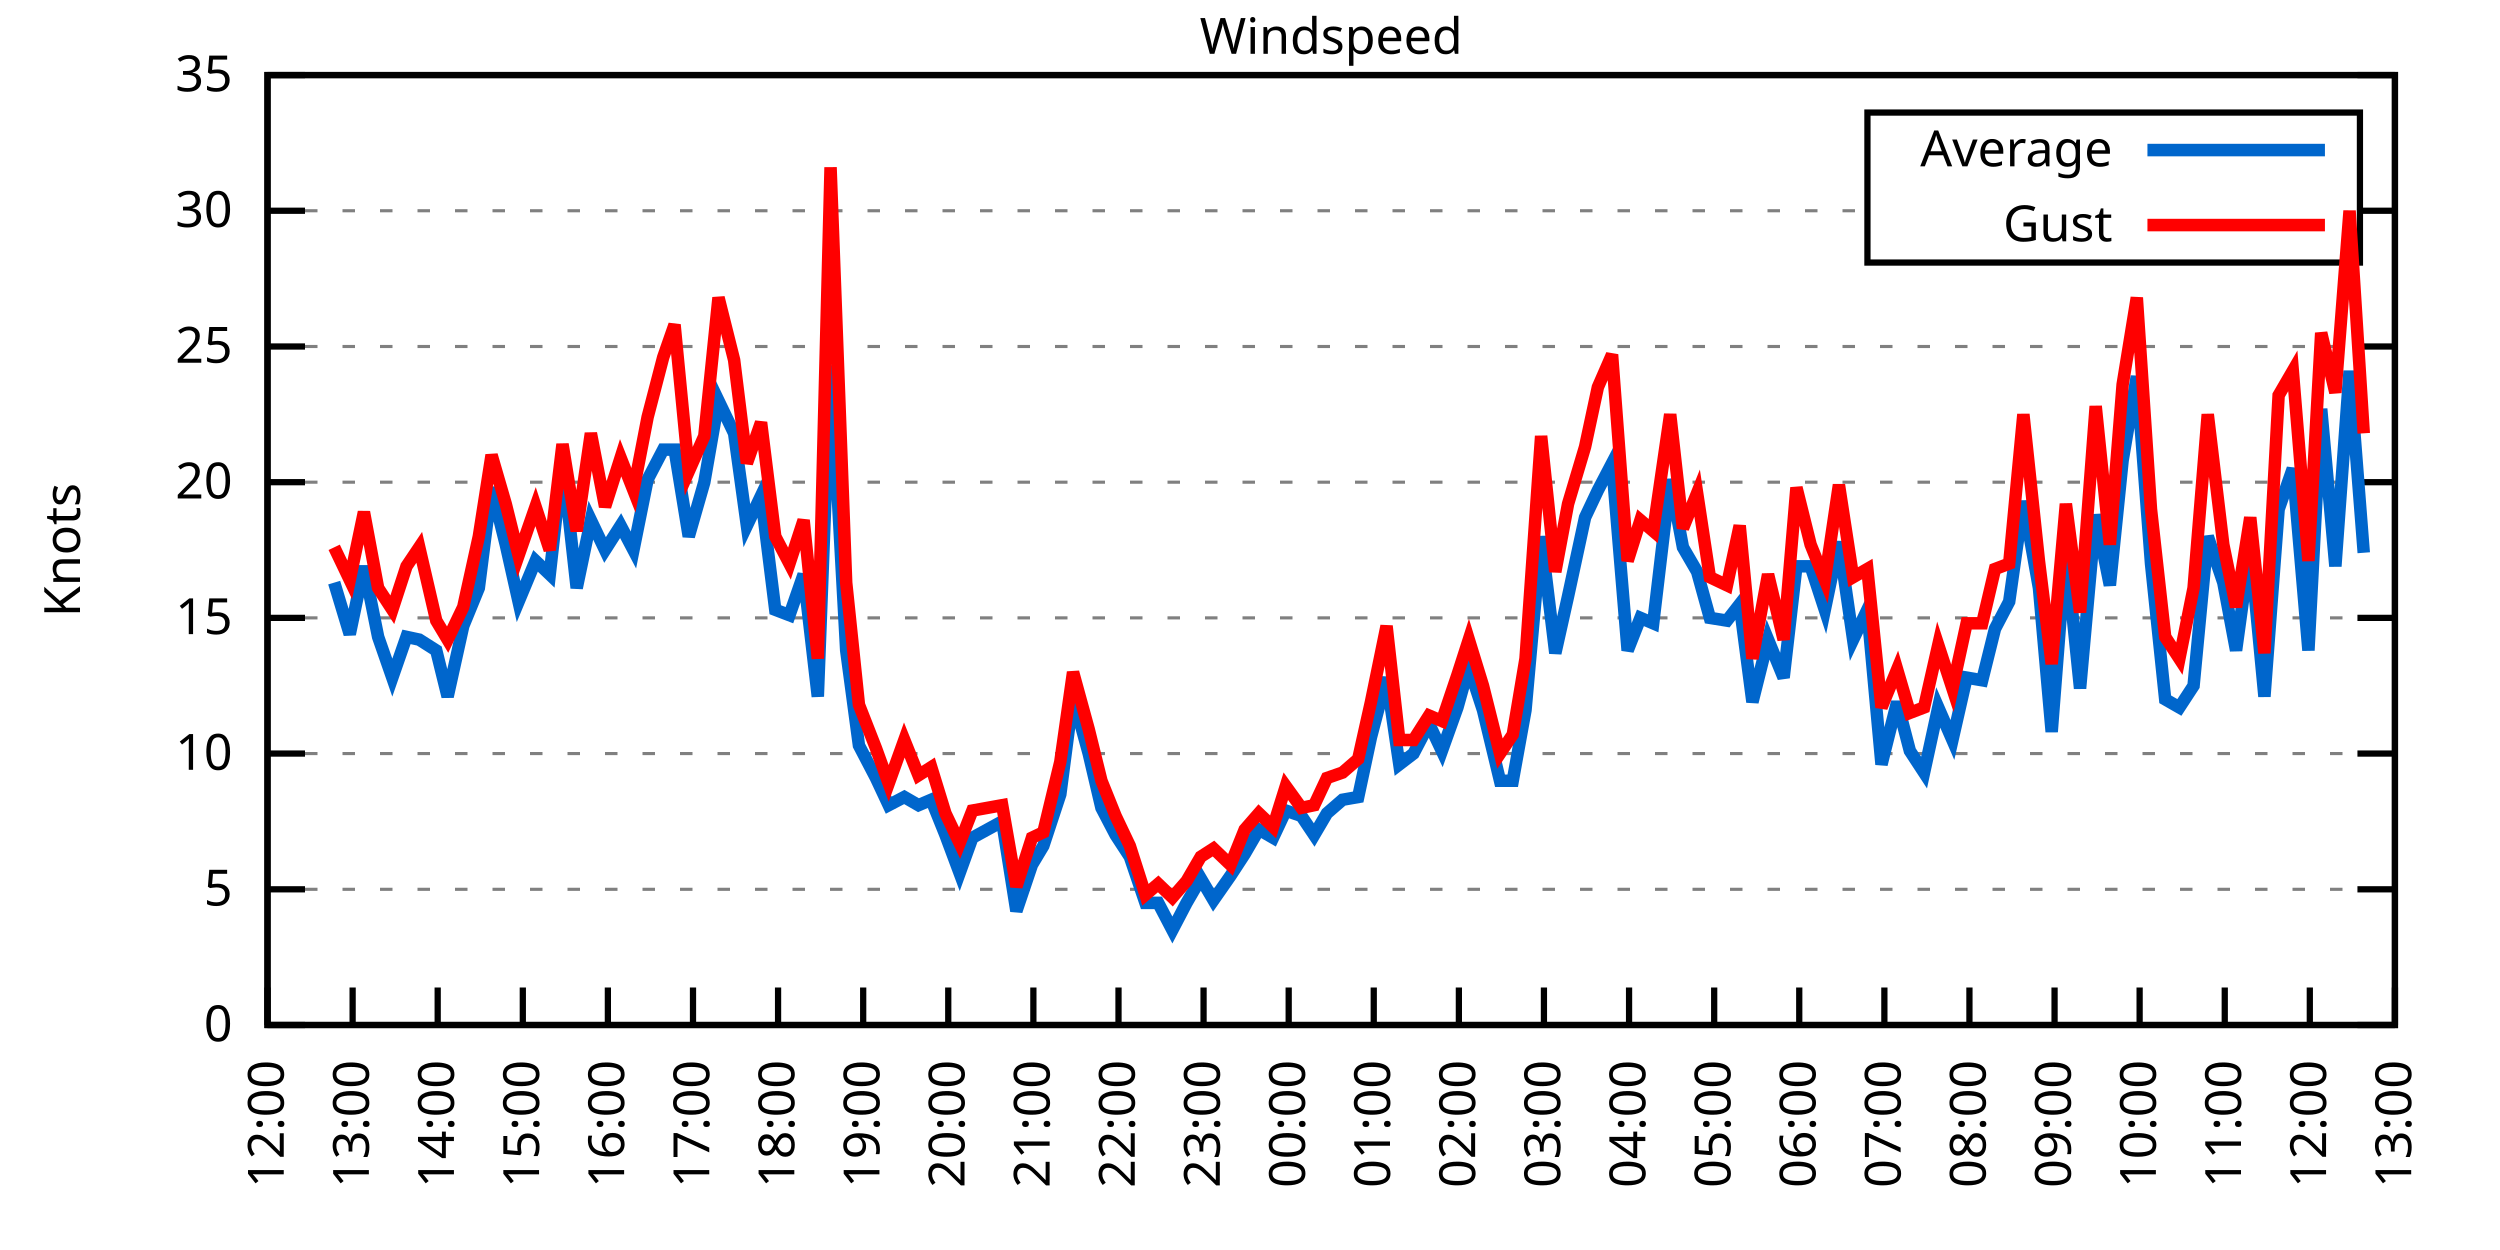
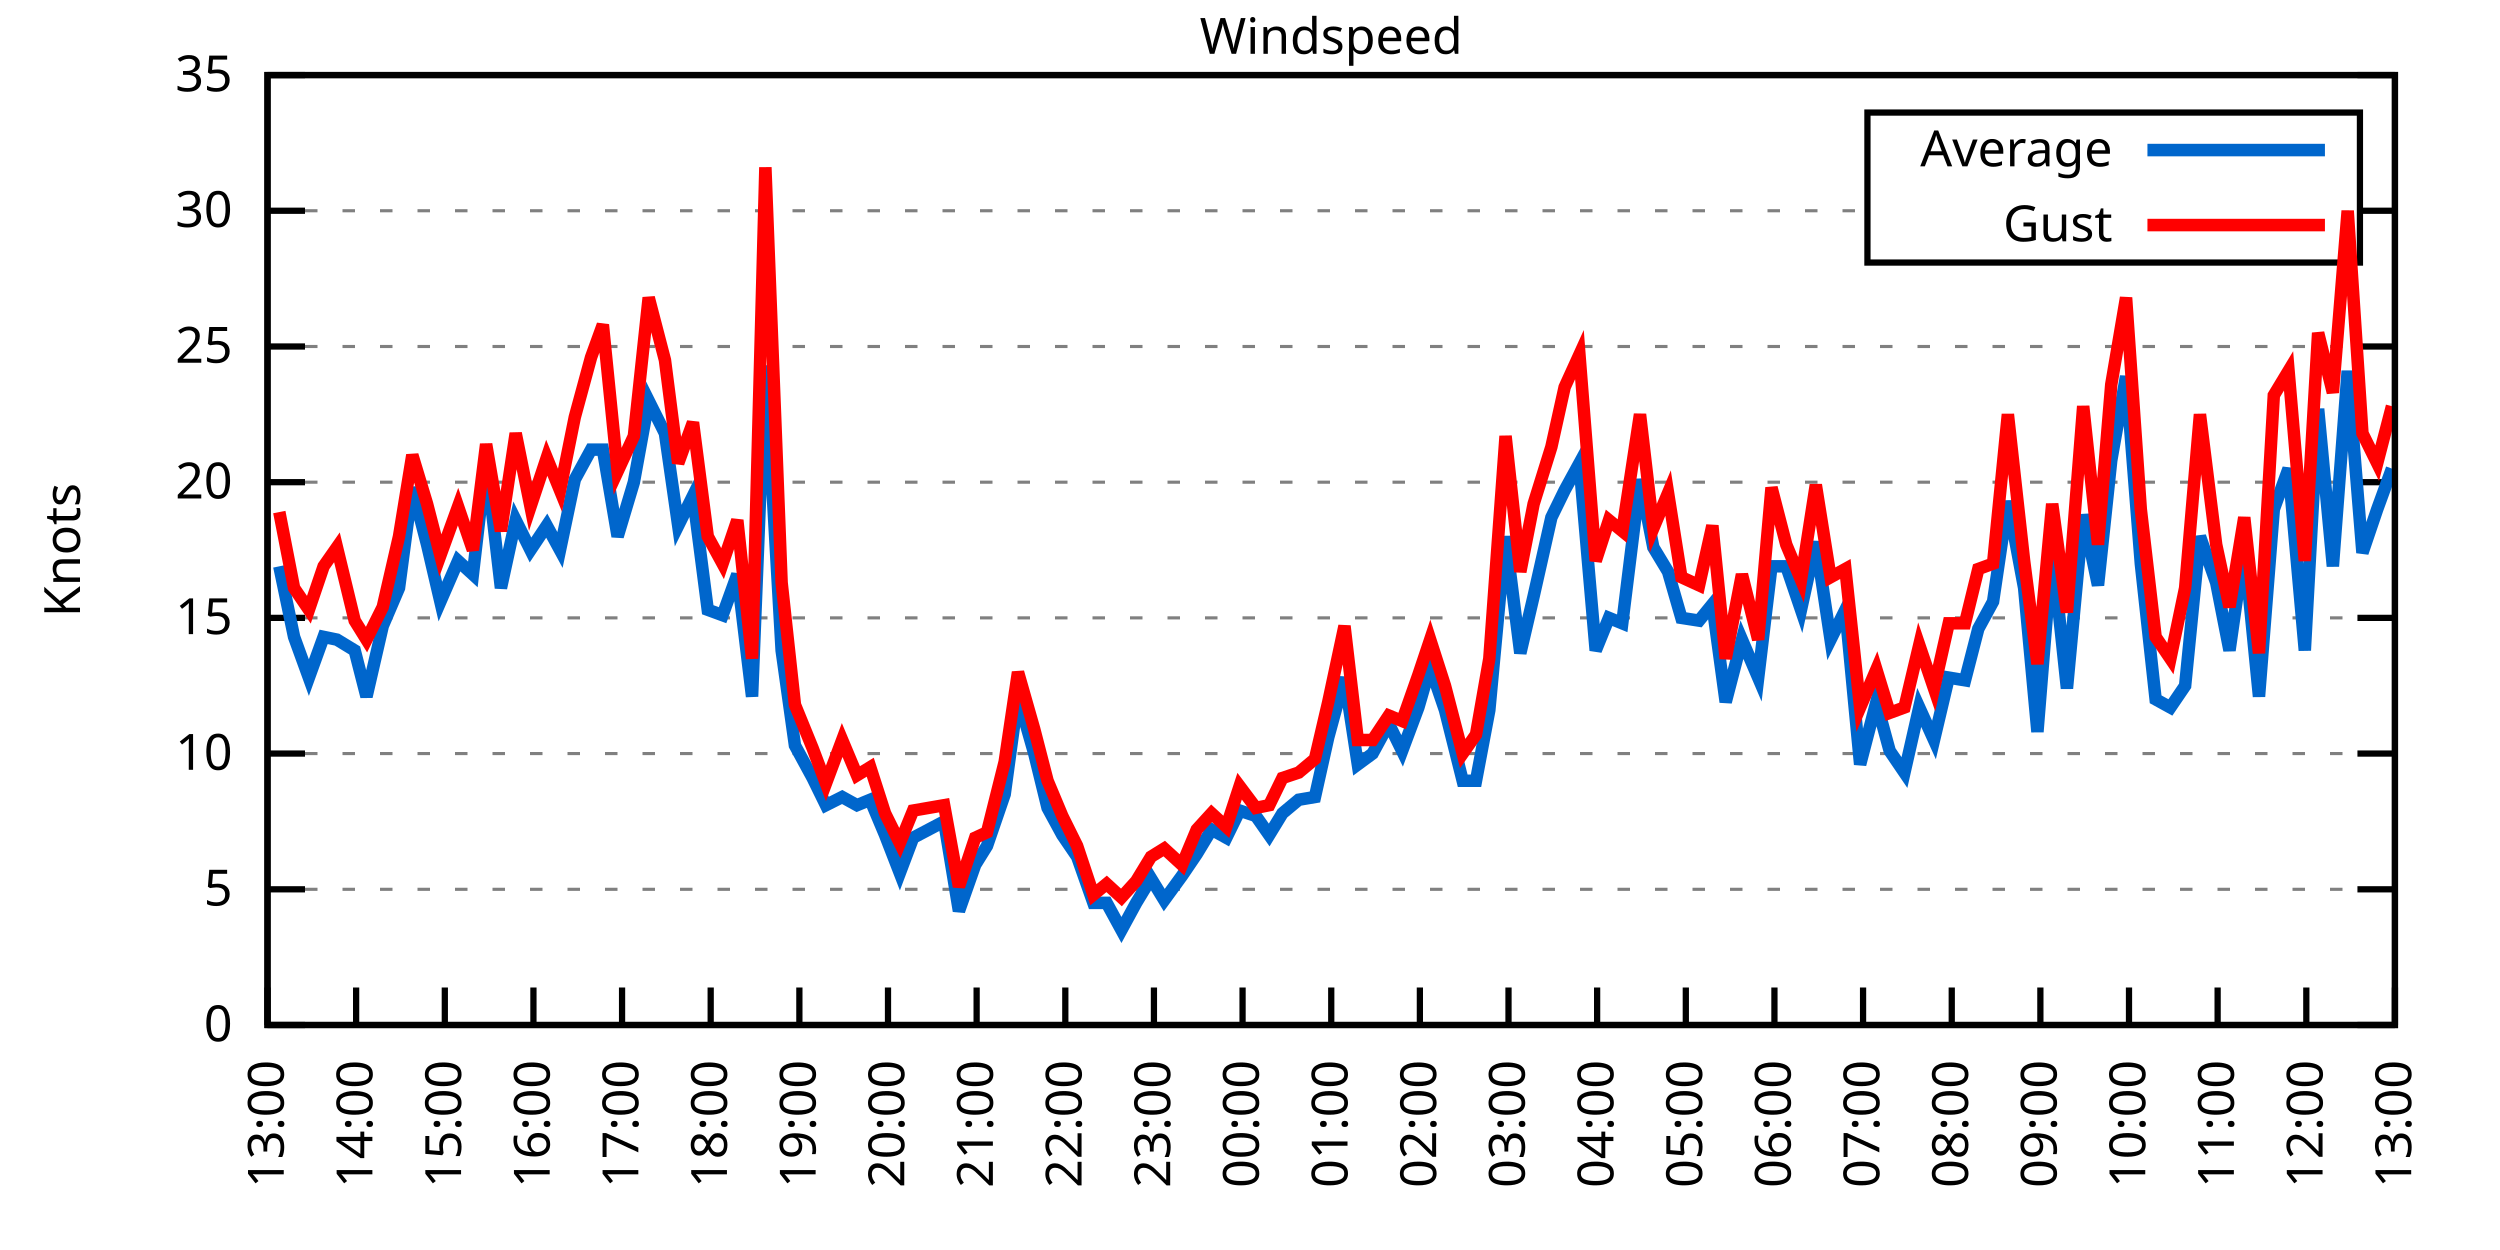
<svg xmlns="http://www.w3.org/2000/svg" xmlns:xlink="http://www.w3.org/1999/xlink" width="400" height="200" viewBox="0 0 400 200">
  <g id="gnuplot_canvas">
    <rect x="0" y="0" width="400" height="200" fill="none" />
    <defs>
      <circle id="gpDot" r="0.5" stroke-width="0.5" stroke="currentColor" />
      <path id="gpPt0" stroke-width="0.333" stroke="currentColor" d="M-1,0 h2 M0,-1 v2" />
      <path id="gpPt1" stroke-width="0.333" stroke="currentColor" d="M-1,-1 L1,1 M1,-1 L-1,1" />
      <path id="gpPt2" stroke-width="0.333" stroke="currentColor" d="M-1,0 L1,0 M0,-1 L0,1 M-1,-1 L1,1 M-1,1 L1,-1" />
      <rect id="gpPt3" stroke-width="0.333" stroke="currentColor" x="-1" y="-1" width="2" height="2" />
      <rect id="gpPt4" stroke-width="0.333" stroke="currentColor" fill="currentColor" x="-1" y="-1" width="2" height="2" />
      <circle id="gpPt5" stroke-width="0.333" stroke="currentColor" cx="0" cy="0" r="1" />
      <use xlink:href="#gpPt5" id="gpPt6" fill="currentColor" stroke="none" />
      <path id="gpPt7" stroke-width="0.333" stroke="currentColor" d="M0,-1.33 L-1.33,0.67 L1.33,0.67 z" />
      <use xlink:href="#gpPt7" id="gpPt8" fill="currentColor" stroke="none" />
      <use xlink:href="#gpPt7" id="gpPt9" stroke="currentColor" transform="rotate(180)" />
      <use xlink:href="#gpPt9" id="gpPt10" fill="currentColor" stroke="none" />
      <use xlink:href="#gpPt3" id="gpPt11" stroke="currentColor" transform="rotate(45)" />
      <use xlink:href="#gpPt11" id="gpPt12" fill="currentColor" stroke="none" />
      <path id="gpPt13" stroke-width="0.333" stroke="currentColor" d="M0,1.330 L1.265,0.411 L0.782,-1.067 L-0.782,-1.076 L-1.265,0.411 z" />
      <use xlink:href="#gpPt13" id="gpPt14" fill="currentColor" stroke="none" />
      <filter id="textbox" filterUnits="objectBoundingBox" x="0" y="0" height="1" width="1">
        <feFlood flood-color="white" flood-opacity="1" result="bgnd" />
        <feComposite in="SourceGraphic" in2="bgnd" operator="atop" />
      </filter>
      <filter id="greybox" filterUnits="objectBoundingBox" x="0" y="0" height="1" width="1">
        <feFlood flood-color="lightgrey" flood-opacity="1" result="grey" />
        <feComposite in="SourceGraphic" in2="grey" operator="atop" />
      </filter>
    </defs>
    <g fill="none" color="white" stroke="currentColor" stroke-width="1.00" stroke-linecap="butt" stroke-linejoin="miter">
</g>
    <g fill="none" color="black" stroke="currentColor" stroke-width="1.00" stroke-linecap="butt" stroke-linejoin="miter">
      <g stroke="none" shape-rendering="crispEdges">
        <polygon fill="rgb(255, 255, 255)" points="42.80,164.00 383.18,164.00 383.18,12.02 42.80,12.02 " />
      </g>
    </g>
    <g fill="none" color="black" stroke="currentColor" stroke-width="1.00" stroke-linecap="butt" stroke-linejoin="miter">
</g>
    <g fill="none" color="black" stroke="black" stroke-width="0.50" stroke-linecap="butt" stroke-linejoin="miter">
</g>
    <g fill="none" color="gray" stroke="currentColor" stroke-width="0.50" stroke-linecap="butt" stroke-linejoin="miter">
      <path stroke="gray" stroke-dasharray="2,4" class="gridline" d="M42.80,164.00 L383.19,164.00  " />
    </g>
    <g fill="none" color="gray" stroke="gray" stroke-width="1.00" stroke-linecap="butt" stroke-linejoin="miter">
</g>
    <g fill="none" color="black" stroke="currentColor" stroke-width="1.00" stroke-linecap="butt" stroke-linejoin="miter">
      <path stroke="black" d="M42.80,164.00 L48.80,164.00 M383.19,164.00 L377.19,164.00  " />
      <g transform="translate(37.20,166.60)" stroke="none" fill="black" font-family="Sans" font-size="8.00" text-anchor="end">
        <text>
          <tspan font-family="Sans"> 0</tspan>
        </text>
      </g>
    </g>
    <g fill="none" color="black" stroke="currentColor" stroke-width="1.00" stroke-linecap="butt" stroke-linejoin="miter">
</g>
    <g fill="none" color="black" stroke="black" stroke-width="0.50" stroke-linecap="butt" stroke-linejoin="miter">
</g>
    <g fill="none" color="gray" stroke="currentColor" stroke-width="0.50" stroke-linecap="butt" stroke-linejoin="miter">
      <path stroke="gray" stroke-dasharray="2,4" class="gridline" d="M42.80,142.29 L383.19,142.29  " />
    </g>
    <g fill="none" color="gray" stroke="gray" stroke-width="1.00" stroke-linecap="butt" stroke-linejoin="miter">
</g>
    <g fill="none" color="black" stroke="currentColor" stroke-width="1.00" stroke-linecap="butt" stroke-linejoin="miter">
      <path stroke="black" d="M42.80,142.29 L48.80,142.29 M383.19,142.29 L377.19,142.29  " />
      <g transform="translate(37.20,144.89)" stroke="none" fill="black" font-family="Sans" font-size="8.00" text-anchor="end">
        <text>
          <tspan font-family="Sans"> 5</tspan>
        </text>
      </g>
    </g>
    <g fill="none" color="black" stroke="currentColor" stroke-width="1.00" stroke-linecap="butt" stroke-linejoin="miter">
</g>
    <g fill="none" color="black" stroke="black" stroke-width="0.50" stroke-linecap="butt" stroke-linejoin="miter">
</g>
    <g fill="none" color="gray" stroke="currentColor" stroke-width="0.50" stroke-linecap="butt" stroke-linejoin="miter">
      <path stroke="gray" stroke-dasharray="2,4" class="gridline" d="M42.80,120.57 L383.19,120.57  " />
    </g>
    <g fill="none" color="gray" stroke="gray" stroke-width="1.00" stroke-linecap="butt" stroke-linejoin="miter">
</g>
    <g fill="none" color="black" stroke="currentColor" stroke-width="1.00" stroke-linecap="butt" stroke-linejoin="miter">
      <path stroke="black" d="M42.80,120.57 L48.80,120.57 M383.19,120.57 L377.19,120.57  " />
      <g transform="translate(37.20,123.17)" stroke="none" fill="black" font-family="Sans" font-size="8.00" text-anchor="end">
        <text>
          <tspan font-family="Sans"> 10</tspan>
        </text>
      </g>
    </g>
    <g fill="none" color="black" stroke="currentColor" stroke-width="1.00" stroke-linecap="butt" stroke-linejoin="miter">
</g>
    <g fill="none" color="black" stroke="black" stroke-width="0.50" stroke-linecap="butt" stroke-linejoin="miter">
</g>
    <g fill="none" color="gray" stroke="currentColor" stroke-width="0.50" stroke-linecap="butt" stroke-linejoin="miter">
      <path stroke="gray" stroke-dasharray="2,4" class="gridline" d="M42.80,98.86 L383.19,98.86  " />
    </g>
    <g fill="none" color="gray" stroke="gray" stroke-width="1.00" stroke-linecap="butt" stroke-linejoin="miter">
</g>
    <g fill="none" color="black" stroke="currentColor" stroke-width="1.00" stroke-linecap="butt" stroke-linejoin="miter">
      <path stroke="black" d="M42.80,98.86 L48.80,98.86 M383.19,98.86 L377.19,98.86  " />
      <g transform="translate(37.20,101.46)" stroke="none" fill="black" font-family="Sans" font-size="8.00" text-anchor="end">
        <text>
          <tspan font-family="Sans"> 15</tspan>
        </text>
      </g>
    </g>
    <g fill="none" color="black" stroke="currentColor" stroke-width="1.00" stroke-linecap="butt" stroke-linejoin="miter">
</g>
    <g fill="none" color="black" stroke="black" stroke-width="0.50" stroke-linecap="butt" stroke-linejoin="miter">
</g>
    <g fill="none" color="gray" stroke="currentColor" stroke-width="0.50" stroke-linecap="butt" stroke-linejoin="miter">
      <path stroke="gray" stroke-dasharray="2,4" class="gridline" d="M42.80,77.15 L383.19,77.15  " />
    </g>
    <g fill="none" color="gray" stroke="gray" stroke-width="1.00" stroke-linecap="butt" stroke-linejoin="miter">
</g>
    <g fill="none" color="black" stroke="currentColor" stroke-width="1.00" stroke-linecap="butt" stroke-linejoin="miter">
      <path stroke="black" d="M42.80,77.15 L48.80,77.15 M383.19,77.15 L377.19,77.15  " />
      <g transform="translate(37.20,79.75)" stroke="none" fill="black" font-family="Sans" font-size="8.00" text-anchor="end">
        <text>
          <tspan font-family="Sans"> 20</tspan>
        </text>
      </g>
    </g>
    <g fill="none" color="black" stroke="currentColor" stroke-width="1.00" stroke-linecap="butt" stroke-linejoin="miter">
</g>
    <g fill="none" color="black" stroke="black" stroke-width="0.50" stroke-linecap="butt" stroke-linejoin="miter">
</g>
    <g fill="none" color="gray" stroke="currentColor" stroke-width="0.50" stroke-linecap="butt" stroke-linejoin="miter">
      <path stroke="gray" stroke-dasharray="2,4" class="gridline" d="M42.80,55.44 L383.19,55.44  " />
    </g>
    <g fill="none" color="gray" stroke="gray" stroke-width="1.00" stroke-linecap="butt" stroke-linejoin="miter">
</g>
    <g fill="none" color="black" stroke="currentColor" stroke-width="1.00" stroke-linecap="butt" stroke-linejoin="miter">
      <path stroke="black" d="M42.80,55.44 L48.80,55.44 M383.19,55.44 L377.19,55.44  " />
      <g transform="translate(37.20,58.04)" stroke="none" fill="black" font-family="Sans" font-size="8.00" text-anchor="end">
        <text>
          <tspan font-family="Sans"> 25</tspan>
        </text>
      </g>
    </g>
    <g fill="none" color="black" stroke="currentColor" stroke-width="1.00" stroke-linecap="butt" stroke-linejoin="miter">
</g>
    <g fill="none" color="black" stroke="black" stroke-width="0.50" stroke-linecap="butt" stroke-linejoin="miter">
</g>
    <g fill="none" color="gray" stroke="currentColor" stroke-width="0.50" stroke-linecap="butt" stroke-linejoin="miter">
      <path stroke="gray" stroke-dasharray="2,4" class="gridline" d="M42.80,33.72 L298.79,33.72 M377.59,33.72 L383.19,33.72  " />
    </g>
    <g fill="none" color="gray" stroke="gray" stroke-width="1.00" stroke-linecap="butt" stroke-linejoin="miter">
</g>
    <g fill="none" color="black" stroke="currentColor" stroke-width="1.00" stroke-linecap="butt" stroke-linejoin="miter">
      <path stroke="black" d="M42.80,33.72 L48.80,33.72 M383.19,33.72 L377.19,33.72  " />
      <g transform="translate(37.20,36.32)" stroke="none" fill="black" font-family="Sans" font-size="8.00" text-anchor="end">
        <text>
          <tspan font-family="Sans"> 30</tspan>
        </text>
      </g>
    </g>
    <g fill="none" color="black" stroke="currentColor" stroke-width="1.00" stroke-linecap="butt" stroke-linejoin="miter">
</g>
    <g fill="none" color="black" stroke="black" stroke-width="0.50" stroke-linecap="butt" stroke-linejoin="miter">
</g>
    <g fill="none" color="gray" stroke="currentColor" stroke-width="0.50" stroke-linecap="butt" stroke-linejoin="miter">
      <path stroke="gray" stroke-dasharray="2,4" class="gridline" d="M42.80,12.01 L383.19,12.01  " />
    </g>
    <g fill="none" color="gray" stroke="gray" stroke-width="1.00" stroke-linecap="butt" stroke-linejoin="miter">
</g>
    <g fill="none" color="black" stroke="currentColor" stroke-width="1.00" stroke-linecap="butt" stroke-linejoin="miter">
      <path stroke="black" d="M42.80,12.01 L48.80,12.01 M383.19,12.01 L377.19,12.01  " />
      <g transform="translate(37.20,14.61)" stroke="none" fill="black" font-family="Sans" font-size="8.00" text-anchor="end">
        <text>
          <tspan font-family="Sans"> 35</tspan>
        </text>
      </g>
    </g>
    <g fill="none" color="black" stroke="currentColor" stroke-width="1.00" stroke-linecap="butt" stroke-linejoin="miter">
      <path stroke="black" d="M42.80,164.00 L42.80,158.00  " />
      <g transform="translate(45.40,169.60) rotate(270.00)" stroke="none" fill="black" font-family="Sans" font-size="8.00" text-anchor="end">
        <text>
-           <tspan font-family="Sans">12:00</tspan>
-         </text>
-       </g>
-     </g>
-     <g fill="none" color="black" stroke="currentColor" stroke-width="1.00" stroke-linecap="butt" stroke-linejoin="miter">
-       <path stroke="black" d="M56.42,164.00 L56.42,158.00  " />
-       <g transform="translate(59.02,169.60) rotate(270.00)" stroke="none" fill="black" font-family="Sans" font-size="8.00" text-anchor="end">
-         <text>
          <tspan font-family="Sans">13:00</tspan>
        </text>
      </g>
    </g>
    <g fill="none" color="black" stroke="currentColor" stroke-width="1.00" stroke-linecap="butt" stroke-linejoin="miter">
-       <path stroke="black" d="M70.03,164.00 L70.03,158.00  " />
-       <g transform="translate(72.63,169.60) rotate(270.00)" stroke="none" fill="black" font-family="Sans" font-size="8.00" text-anchor="end">
+       <path stroke="black" d="M56.98,164.00 L56.98,158.00  " />
+       <g transform="translate(59.58,169.60) rotate(270.00)" stroke="none" fill="black" font-family="Sans" font-size="8.00" text-anchor="end">
        <text>
          <tspan font-family="Sans">14:00</tspan>
        </text>
      </g>
    </g>
    <g fill="none" color="black" stroke="currentColor" stroke-width="1.00" stroke-linecap="butt" stroke-linejoin="miter">
-       <path stroke="black" d="M83.65,164.00 L83.65,158.00  " />
-       <g transform="translate(86.25,169.60) rotate(270.00)" stroke="none" fill="black" font-family="Sans" font-size="8.00" text-anchor="end">
+       <path stroke="black" d="M71.17,164.00 L71.17,158.00  " />
+       <g transform="translate(73.77,169.60) rotate(270.00)" stroke="none" fill="black" font-family="Sans" font-size="8.00" text-anchor="end">
        <text>
          <tspan font-family="Sans">15:00</tspan>
        </text>
      </g>
    </g>
    <g fill="none" color="black" stroke="currentColor" stroke-width="1.00" stroke-linecap="butt" stroke-linejoin="miter">
-       <path stroke="black" d="M97.26,164.00 L97.26,158.00  " />
-       <g transform="translate(99.86,169.60) rotate(270.00)" stroke="none" fill="black" font-family="Sans" font-size="8.00" text-anchor="end">
+       <path stroke="black" d="M85.35,164.00 L85.35,158.00  " />
+       <g transform="translate(87.95,169.60) rotate(270.00)" stroke="none" fill="black" font-family="Sans" font-size="8.00" text-anchor="end">
        <text>
          <tspan font-family="Sans">16:00</tspan>
        </text>
      </g>
    </g>
    <g fill="none" color="black" stroke="currentColor" stroke-width="1.00" stroke-linecap="butt" stroke-linejoin="miter">
-       <path stroke="black" d="M110.88,164.00 L110.88,158.00  " />
-       <g transform="translate(113.48,169.60) rotate(270.00)" stroke="none" fill="black" font-family="Sans" font-size="8.00" text-anchor="end">
+       <path stroke="black" d="M99.53,164.00 L99.53,158.00  " />
+       <g transform="translate(102.13,169.60) rotate(270.00)" stroke="none" fill="black" font-family="Sans" font-size="8.00" text-anchor="end">
        <text>
          <tspan font-family="Sans">17:00</tspan>
        </text>
      </g>
    </g>
    <g fill="none" color="black" stroke="currentColor" stroke-width="1.00" stroke-linecap="butt" stroke-linejoin="miter">
-       <path stroke="black" d="M124.49,164.00 L124.49,158.00  " />
-       <g transform="translate(127.09,169.60) rotate(270.00)" stroke="none" fill="black" font-family="Sans" font-size="8.00" text-anchor="end">
+       <path stroke="black" d="M113.71,164.00 L113.71,158.00  " />
+       <g transform="translate(116.31,169.60) rotate(270.00)" stroke="none" fill="black" font-family="Sans" font-size="8.00" text-anchor="end">
        <text>
          <tspan font-family="Sans">18:00</tspan>
        </text>
      </g>
    </g>
    <g fill="none" color="black" stroke="currentColor" stroke-width="1.00" stroke-linecap="butt" stroke-linejoin="miter">
-       <path stroke="black" d="M138.11,164.00 L138.11,158.00  " />
-       <g transform="translate(140.71,169.60) rotate(270.00)" stroke="none" fill="black" font-family="Sans" font-size="8.00" text-anchor="end">
+       <path stroke="black" d="M127.90,164.00 L127.90,158.00  " />
+       <g transform="translate(130.50,169.60) rotate(270.00)" stroke="none" fill="black" font-family="Sans" font-size="8.00" text-anchor="end">
        <text>
          <tspan font-family="Sans">19:00</tspan>
        </text>
      </g>
    </g>
    <g fill="none" color="black" stroke="currentColor" stroke-width="1.00" stroke-linecap="butt" stroke-linejoin="miter">
-       <path stroke="black" d="M151.72,164.00 L151.72,158.00  " />
-       <g transform="translate(154.32,169.60) rotate(270.00)" stroke="none" fill="black" font-family="Sans" font-size="8.00" text-anchor="end">
+       <path stroke="black" d="M142.08,164.00 L142.08,158.00  " />
+       <g transform="translate(144.68,169.60) rotate(270.00)" stroke="none" fill="black" font-family="Sans" font-size="8.00" text-anchor="end">
        <text>
          <tspan font-family="Sans">20:00</tspan>
        </text>
      </g>
    </g>
    <g fill="none" color="black" stroke="currentColor" stroke-width="1.00" stroke-linecap="butt" stroke-linejoin="miter">
-       <path stroke="black" d="M165.34,164.00 L165.34,158.00  " />
-       <g transform="translate(167.94,169.60) rotate(270.00)" stroke="none" fill="black" font-family="Sans" font-size="8.00" text-anchor="end">
+       <path stroke="black" d="M156.26,164.00 L156.26,158.00  " />
+       <g transform="translate(158.86,169.60) rotate(270.00)" stroke="none" fill="black" font-family="Sans" font-size="8.00" text-anchor="end">
        <text>
          <tspan font-family="Sans">21:00</tspan>
        </text>
      </g>
    </g>
    <g fill="none" color="black" stroke="currentColor" stroke-width="1.00" stroke-linecap="butt" stroke-linejoin="miter">
-       <path stroke="black" d="M178.96,164.00 L178.96,158.00  " />
-       <g transform="translate(181.56,169.60) rotate(270.00)" stroke="none" fill="black" font-family="Sans" font-size="8.00" text-anchor="end">
+       <path stroke="black" d="M170.45,164.00 L170.45,158.00  " />
+       <g transform="translate(173.05,169.60) rotate(270.00)" stroke="none" fill="black" font-family="Sans" font-size="8.00" text-anchor="end">
        <text>
          <tspan font-family="Sans">22:00</tspan>
        </text>
      </g>
    </g>
    <g fill="none" color="black" stroke="currentColor" stroke-width="1.00" stroke-linecap="butt" stroke-linejoin="miter">
-       <path stroke="black" d="M192.57,164.00 L192.57,158.00  " />
-       <g transform="translate(195.17,169.60) rotate(270.00)" stroke="none" fill="black" font-family="Sans" font-size="8.00" text-anchor="end">
+       <path stroke="black" d="M184.63,164.00 L184.63,158.00  " />
+       <g transform="translate(187.23,169.60) rotate(270.00)" stroke="none" fill="black" font-family="Sans" font-size="8.00" text-anchor="end">
        <text>
          <tspan font-family="Sans">23:00</tspan>
        </text>
      </g>
    </g>
    <g fill="none" color="black" stroke="currentColor" stroke-width="1.00" stroke-linecap="butt" stroke-linejoin="miter">
-       <path stroke="black" d="M206.19,164.00 L206.19,158.00  " />
-       <g transform="translate(208.79,169.60) rotate(270.00)" stroke="none" fill="black" font-family="Sans" font-size="8.00" text-anchor="end">
+       <path stroke="black" d="M198.81,164.00 L198.81,158.00  " />
+       <g transform="translate(201.41,169.60) rotate(270.00)" stroke="none" fill="black" font-family="Sans" font-size="8.00" text-anchor="end">
        <text>
          <tspan font-family="Sans">00:00</tspan>
        </text>
      </g>
    </g>
    <g fill="none" color="black" stroke="currentColor" stroke-width="1.00" stroke-linecap="butt" stroke-linejoin="miter">
-       <path stroke="black" d="M219.80,164.00 L219.80,158.00  " />
-       <g transform="translate(222.40,169.60) rotate(270.00)" stroke="none" fill="black" font-family="Sans" font-size="8.00" text-anchor="end">
+       <path stroke="black" d="M213.00,164.00 L213.00,158.00  " />
+       <g transform="translate(215.60,169.60) rotate(270.00)" stroke="none" fill="black" font-family="Sans" font-size="8.00" text-anchor="end">
        <text>
          <tspan font-family="Sans">01:00</tspan>
        </text>
      </g>
    </g>
    <g fill="none" color="black" stroke="currentColor" stroke-width="1.00" stroke-linecap="butt" stroke-linejoin="miter">
-       <path stroke="black" d="M233.42,164.00 L233.42,158.00  " />
-       <g transform="translate(236.02,169.60) rotate(270.00)" stroke="none" fill="black" font-family="Sans" font-size="8.00" text-anchor="end">
+       <path stroke="black" d="M227.18,164.00 L227.18,158.00  " />
+       <g transform="translate(229.78,169.60) rotate(270.00)" stroke="none" fill="black" font-family="Sans" font-size="8.00" text-anchor="end">
        <text>
          <tspan font-family="Sans">02:00</tspan>
        </text>
      </g>
    </g>
    <g fill="none" color="black" stroke="currentColor" stroke-width="1.00" stroke-linecap="butt" stroke-linejoin="miter">
-       <path stroke="black" d="M247.03,164.00 L247.03,158.00  " />
-       <g transform="translate(249.63,169.60) rotate(270.00)" stroke="none" fill="black" font-family="Sans" font-size="8.00" text-anchor="end">
+       <path stroke="black" d="M241.36,164.00 L241.36,158.00  " />
+       <g transform="translate(243.96,169.60) rotate(270.00)" stroke="none" fill="black" font-family="Sans" font-size="8.00" text-anchor="end">
        <text>
          <tspan font-family="Sans">03:00</tspan>
        </text>
      </g>
    </g>
    <g fill="none" color="black" stroke="currentColor" stroke-width="1.00" stroke-linecap="butt" stroke-linejoin="miter">
-       <path stroke="black" d="M260.65,164.00 L260.65,158.00  " />
-       <g transform="translate(263.25,169.60) rotate(270.00)" stroke="none" fill="black" font-family="Sans" font-size="8.00" text-anchor="end">
+       <path stroke="black" d="M255.54,164.00 L255.54,158.00  " />
+       <g transform="translate(258.14,169.60) rotate(270.00)" stroke="none" fill="black" font-family="Sans" font-size="8.00" text-anchor="end">
        <text>
          <tspan font-family="Sans">04:00</tspan>
        </text>
      </g>
    </g>
    <g fill="none" color="black" stroke="currentColor" stroke-width="1.00" stroke-linecap="butt" stroke-linejoin="miter">
-       <path stroke="black" d="M274.27,164.00 L274.27,158.00  " />
-       <g transform="translate(276.87,169.60) rotate(270.00)" stroke="none" fill="black" font-family="Sans" font-size="8.00" text-anchor="end">
+       <path stroke="black" d="M269.73,164.00 L269.73,158.00  " />
+       <g transform="translate(272.33,169.60) rotate(270.00)" stroke="none" fill="black" font-family="Sans" font-size="8.00" text-anchor="end">
        <text>
          <tspan font-family="Sans">05:00</tspan>
        </text>
      </g>
    </g>
    <g fill="none" color="black" stroke="currentColor" stroke-width="1.00" stroke-linecap="butt" stroke-linejoin="miter">
-       <path stroke="black" d="M287.88,164.00 L287.88,158.00  " />
-       <g transform="translate(290.48,169.60) rotate(270.00)" stroke="none" fill="black" font-family="Sans" font-size="8.00" text-anchor="end">
+       <path stroke="black" d="M283.91,164.00 L283.91,158.00  " />
+       <g transform="translate(286.51,169.60) rotate(270.00)" stroke="none" fill="black" font-family="Sans" font-size="8.00" text-anchor="end">
        <text>
          <tspan font-family="Sans">06:00</tspan>
        </text>
      </g>
    </g>
    <g fill="none" color="black" stroke="currentColor" stroke-width="1.00" stroke-linecap="butt" stroke-linejoin="miter">
-       <path stroke="black" d="M301.50,164.00 L301.50,158.00  " />
-       <g transform="translate(304.10,169.60) rotate(270.00)" stroke="none" fill="black" font-family="Sans" font-size="8.00" text-anchor="end">
+       <path stroke="black" d="M298.09,164.00 L298.09,158.00  " />
+       <g transform="translate(300.69,169.60) rotate(270.00)" stroke="none" fill="black" font-family="Sans" font-size="8.00" text-anchor="end">
        <text>
          <tspan font-family="Sans">07:00</tspan>
        </text>
      </g>
    </g>
    <g fill="none" color="black" stroke="currentColor" stroke-width="1.00" stroke-linecap="butt" stroke-linejoin="miter">
-       <path stroke="black" d="M315.11,164.00 L315.11,158.00  " />
-       <g transform="translate(317.71,169.60) rotate(270.00)" stroke="none" fill="black" font-family="Sans" font-size="8.00" text-anchor="end">
+       <path stroke="black" d="M312.28,164.00 L312.28,158.00  " />
+       <g transform="translate(314.88,169.60) rotate(270.00)" stroke="none" fill="black" font-family="Sans" font-size="8.00" text-anchor="end">
        <text>
          <tspan font-family="Sans">08:00</tspan>
        </text>
      </g>
    </g>
    <g fill="none" color="black" stroke="currentColor" stroke-width="1.00" stroke-linecap="butt" stroke-linejoin="miter">
-       <path stroke="black" d="M328.73,164.00 L328.73,158.00  " />
-       <g transform="translate(331.33,169.60) rotate(270.00)" stroke="none" fill="black" font-family="Sans" font-size="8.00" text-anchor="end">
+       <path stroke="black" d="M326.46,164.00 L326.46,158.00  " />
+       <g transform="translate(329.06,169.60) rotate(270.00)" stroke="none" fill="black" font-family="Sans" font-size="8.00" text-anchor="end">
        <text>
          <tspan font-family="Sans">09:00</tspan>
        </text>
      </g>
    </g>
    <g fill="none" color="black" stroke="currentColor" stroke-width="1.00" stroke-linecap="butt" stroke-linejoin="miter">
-       <path stroke="black" d="M342.34,164.00 L342.34,158.00  " />
-       <g transform="translate(344.94,169.60) rotate(270.00)" stroke="none" fill="black" font-family="Sans" font-size="8.00" text-anchor="end">
+       <path stroke="black" d="M340.64,164.00 L340.64,158.00  " />
+       <g transform="translate(343.24,169.60) rotate(270.00)" stroke="none" fill="black" font-family="Sans" font-size="8.00" text-anchor="end">
        <text>
          <tspan font-family="Sans">10:00</tspan>
        </text>
      </g>
    </g>
    <g fill="none" color="black" stroke="currentColor" stroke-width="1.00" stroke-linecap="butt" stroke-linejoin="miter">
-       <path stroke="black" d="M355.96,164.00 L355.96,158.00  " />
-       <g transform="translate(358.56,169.60) rotate(270.00)" stroke="none" fill="black" font-family="Sans" font-size="8.00" text-anchor="end">
+       <path stroke="black" d="M354.82,164.00 L354.82,158.00  " />
+       <g transform="translate(357.42,169.60) rotate(270.00)" stroke="none" fill="black" font-family="Sans" font-size="8.00" text-anchor="end">
        <text>
          <tspan font-family="Sans">11:00</tspan>
        </text>
      </g>
    </g>
    <g fill="none" color="black" stroke="currentColor" stroke-width="1.00" stroke-linecap="butt" stroke-linejoin="miter">
-       <path stroke="black" d="M369.57,164.00 L369.57,158.00  " />
-       <g transform="translate(372.17,169.60) rotate(270.00)" stroke="none" fill="black" font-family="Sans" font-size="8.00" text-anchor="end">
+       <path stroke="black" d="M369.01,164.00 L369.01,158.00  " />
+       <g transform="translate(371.61,169.60) rotate(270.00)" stroke="none" fill="black" font-family="Sans" font-size="8.00" text-anchor="end">
        <text>
          <tspan font-family="Sans">12:00</tspan>
        </text>
      </g>
    </g>
    <g fill="none" color="black" stroke="currentColor" stroke-width="1.00" stroke-linecap="butt" stroke-linejoin="miter">
      <path stroke="black" d="M383.19,164.00 L383.19,158.00  " />
      <g transform="translate(385.79,169.60) rotate(270.00)" stroke="none" fill="black" font-family="Sans" font-size="8.00" text-anchor="end">
        <text>
          <tspan font-family="Sans">13:00</tspan>
        </text>
      </g>
    </g>
    <g fill="none" color="black" stroke="currentColor" stroke-width="1.00" stroke-linecap="butt" stroke-linejoin="miter">
</g>
    <g fill="none" color="black" stroke="currentColor" stroke-width="1.00" stroke-linecap="butt" stroke-linejoin="miter">
      <path stroke="black" d="M42.80,12.01 L42.80,164.00 L383.19,164.00 L383.19,12.01 L42.80,12.01 Z  " />
    </g>
    <g fill="none" color="black" stroke="currentColor" stroke-width="1.00" stroke-linecap="butt" stroke-linejoin="miter">
</g>
    <g fill="none" color="black" stroke="currentColor" stroke-width="1.00" stroke-linecap="butt" stroke-linejoin="miter">
      <path stroke="black" d="M298.79,42.01 L298.79,18.01 L377.59,18.01 L377.59,42.01 L298.79,42.01 Z  " />
    </g>
    <g id="Windspeed_plot_1">
      <g fill="none" color="white" stroke="black" stroke-width="2.00" stroke-linecap="butt" stroke-linejoin="miter">
</g>
      <g fill="none" color="black" stroke="currentColor" stroke-width="2.00" stroke-linecap="butt" stroke-linejoin="miter">
        <g transform="translate(337.99,26.61)" stroke="none" fill="black" font-family="Sans" font-size="8.00" text-anchor="end">
          <text>
            <tspan font-family="Sans">Average</tspan>
          </text>
        </g>
      </g>
      <g fill="none" color="black" stroke="currentColor" stroke-width="2.00" stroke-linecap="butt" stroke-linejoin="miter">
-         <path stroke="rgb(  0, 102, 204)" d="M343.59,24.01 L371.99,24.01 M53.47,93.22 L55.96,101.47 L58.23,90.61 L60.50,101.90 L62.77,108.42 L65.04,101.90   L67.08,102.34 L69.80,104.07 L71.62,111.45 L74.12,100.16 L76.61,94.08 L78.65,78.02 L80.92,87.14 L82.97,96.26   L85.69,89.74 L87.96,91.91 L90.00,73.67 L92.27,94.08 L94.54,83.23 L96.81,88.00 L99.30,84.10 L101.35,88.00   L103.62,76.71 L106.11,71.94 L107.93,71.94 L110.20,85.83 L112.69,77.15 L114.96,64.12 L117.46,69.33 L119.50,84.10   L121.77,79.32 L124.04,97.56 L126.31,98.43 L128.58,91.91 L130.85,111.45 L132.89,58.48 L135.39,104.07 L137.43,119.27   L140.15,124.48 L142.19,128.83 L144.69,127.52 L146.96,128.83 L149.00,127.96 L151.27,133.60 L153.54,139.68 L155.58,134.04   L160.35,131.43 L162.62,145.76 L165.11,138.38 L166.93,135.34 L169.65,127.09 L171.69,111.45 L174.19,120.57 L176.23,129.26   L178.50,133.60 L180.77,137.08 L183.27,144.46 L185.31,144.46 L187.58,148.80 L189.85,144.46 L192.12,140.55 L194.16,144.02   L196.88,140.12 L199.15,136.64 L201.42,132.73 L203.69,134.04 L205.73,129.69 L208.23,130.56 L210.27,133.60 L212.31,130.13   L214.81,127.96 L217.31,127.52 L219.35,117.97 L221.85,108.42 L223.89,122.31 L226.16,120.57 L228.65,115.80 L230.70,120.14   L233.19,113.19 L235.01,106.68 L237.28,113.63 L240.00,124.92 L242.04,124.92 L244.08,113.63 L246.58,85.83 L248.85,104.51   L250.89,95.39 L253.61,82.79 L255.66,78.45 L257.93,74.11 L260.42,104.07 L262.47,98.86 L264.51,99.73 L267.23,76.71   L269.27,87.57 L271.54,91.48 L273.58,98.86 L276.31,99.30 L278.35,96.69 L280.39,112.32 L282.89,102.34 L285.38,108.42   L287.43,90.61 L289.70,90.61 L291.97,97.56 L294.23,86.70 L296.50,102.34 L298.77,97.56 L301.04,122.31 L303.54,112.32   L305.58,120.14 L307.85,123.61 L310.12,113.19 L312.39,118.40 L314.66,108.42 L317.15,108.85 L319.20,100.60 L321.47,96.26   L323.74,80.19 L326.23,94.08 L328.27,117.10 L330.54,88.00 L332.81,110.15 L335.31,82.36 L337.58,93.65 L339.62,73.67   L341.89,60.21 L344.16,90.18 L346.43,111.89 L348.70,113.19 L350.97,109.72 L353.24,85.83 L355.73,93.22 L357.77,104.07   L360.04,87.57 L362.31,111.45 L364.58,81.49 L366.85,74.98 L369.35,104.07 L371.39,65.42 L373.66,90.61 L375.93,59.34   L378.20,88.44  " />
+         <path stroke="rgb(  0, 102, 204)" d="M343.59,24.01 L371.99,24.01 M44.69,90.61 L47.05,101.90 L49.42,108.42 L51.78,101.90 L53.91,102.34 L56.75,104.07   L58.64,111.45 L61.24,100.16 L63.84,94.08 L65.97,78.02 L68.33,87.14 L70.46,96.26 L73.29,89.74 L75.66,91.91   L77.78,73.67 L80.15,94.08 L82.51,83.23 L84.88,88.00 L87.48,84.10 L89.60,88.00 L91.97,76.71 L94.57,71.94   L96.46,71.94 L98.82,85.83 L101.42,77.15 L103.79,64.12 L106.39,69.33 L108.51,84.10 L110.88,79.32 L113.24,97.56   L115.61,98.43 L117.97,91.91 L120.33,111.45 L122.46,58.48 L125.06,104.07 L127.19,119.27 L130.02,124.48 L132.15,128.83   L134.75,127.52 L137.12,128.83 L139.24,127.96 L141.61,133.60 L143.97,139.68 L146.10,134.04 L151.06,131.43 L153.43,145.76   L156.03,138.38 L157.92,135.34 L160.75,127.09 L162.88,111.45 L165.48,120.57 L167.61,129.26 L169.97,133.60 L172.34,137.08   L174.94,144.46 L177.06,144.46 L179.43,148.80 L181.79,144.46 L184.16,140.55 L186.28,144.02 L189.12,140.12 L191.48,136.64   L193.85,132.73 L196.21,134.04 L198.34,129.69 L200.94,130.56 L203.07,133.60 L205.19,130.13 L207.79,127.96 L210.39,127.52   L212.52,117.97 L215.12,108.42 L217.25,122.31 L219.61,120.57 L222.21,115.80 L224.34,120.14 L226.94,113.19 L228.83,106.68   L231.20,113.63 L234.03,124.92 L236.16,124.92 L238.29,113.63 L240.89,85.83 L243.25,104.51 L245.38,95.39 L248.22,82.79   L250.34,78.45 L252.71,74.11 L255.31,104.07 L257.43,98.86 L259.56,99.73 L262.40,76.71 L264.53,87.57 L266.89,91.48   L269.02,98.86 L271.85,99.30 L273.98,96.69 L276.11,112.32 L278.71,102.34 L281.31,108.42 L283.44,90.61 L285.80,90.61   L288.16,97.56 L290.53,86.70 L292.89,102.34 L295.26,97.56 L297.62,122.31 L300.22,112.32 L302.35,120.14 L304.71,123.61   L307.08,113.19 L309.44,118.40 L311.80,108.42 L314.40,108.85 L316.53,100.60 L318.89,96.26 L321.26,80.19 L323.86,94.08   L325.99,117.10 L328.35,88.00 L330.71,110.15 L333.31,82.36 L335.68,93.65 L337.80,73.67 L340.17,60.21 L342.53,90.18   L344.90,111.89 L347.26,113.19 L349.62,109.72 L351.99,85.83 L354.59,93.22 L356.72,104.07 L359.08,87.57 L361.44,111.45   L363.81,81.49 L366.17,74.98 L368.77,104.07 L370.90,65.42 L373.26,90.61 L375.63,59.34 L377.99,88.44 L380.35,81.49   L382.72,74.98  " />
      </g>
    </g>
    <g id="Windspeed_plot_2">
      <g fill="none" color="black" stroke="currentColor" stroke-width="2.00" stroke-linecap="butt" stroke-linejoin="miter">
        <g transform="translate(337.99,38.61)" stroke="none" fill="black" font-family="Sans" font-size="8.00" text-anchor="end">
          <text>
            <tspan font-family="Sans">Gust</tspan>
          </text>
        </g>
      </g>
      <g fill="none" color="black" stroke="currentColor" stroke-width="2.00" stroke-linecap="butt" stroke-linejoin="miter">
-         <path stroke="rgb(255,   0,   0)" d="M343.59,36.01 L371.99,36.01 M53.47,87.57 L55.96,92.78 L58.23,81.93 L60.50,94.08 L62.77,97.56 L65.04,90.61   L67.08,87.57 L69.80,99.30 L71.62,102.34 L74.12,97.12 L76.61,85.83 L78.65,72.81 L80.92,80.62 L82.97,88.87   L85.69,81.06 L87.96,88.00 L90.00,71.07 L92.27,84.97 L94.54,69.33 L96.81,81.06 L99.30,73.24 L101.35,78.45   L103.62,66.73 L106.11,57.17 L107.93,51.96 L110.20,75.41 L112.69,69.77 L114.96,47.62 L117.46,57.61 L119.50,74.11   L121.77,67.59 L124.04,85.83 L126.31,90.18 L128.58,83.23 L130.85,105.38 L132.89,26.77 L135.39,93.22 L137.43,112.76   L140.15,119.71 L142.19,125.35 L144.69,118.40 L146.96,124.05 L149.00,122.75 L151.27,130.13 L153.54,134.90 L155.58,129.69   L160.35,128.83 L162.62,141.85 L165.11,134.04 L166.93,133.17 L169.65,121.88 L171.69,107.55 L174.19,116.67 L176.23,124.92   L178.50,130.56 L180.77,135.34 L183.27,143.16 L185.31,141.42 L187.58,143.59 L189.85,140.98 L192.12,137.08 L194.16,135.77   L196.88,138.38 L199.15,132.73 L201.42,130.13 L203.69,132.30 L205.73,125.79 L208.23,129.26 L210.27,128.83 L212.31,124.48   L214.81,123.61 L217.31,121.44 L219.35,112.32 L221.85,100.16 L223.89,118.40 L226.16,118.40 L228.65,114.49 L230.70,115.36   L233.19,107.98 L235.01,102.34 L237.28,109.72 L240.00,120.57 L242.04,117.53 L244.08,105.38 L246.58,69.77 L248.85,91.48   L250.89,80.62 L253.61,71.50 L255.66,61.95 L257.93,56.74 L260.42,89.74 L262.47,83.23 L264.51,84.97 L267.23,66.29   L269.27,84.53 L271.54,78.89 L273.58,92.35 L276.31,93.65 L278.35,84.10 L280.39,105.38 L282.89,91.91 L285.38,102.34   L287.43,78.02 L289.70,87.14 L291.97,92.78 L294.23,77.58 L296.50,92.35 L298.77,91.04 L301.04,113.19 L303.54,107.11   L305.58,114.06 L307.85,113.19 L310.12,103.20 L312.39,110.15 L314.66,99.73 L317.15,99.73 L319.20,91.04 L321.47,90.18   L323.74,66.29 L326.23,89.74 L328.27,106.24 L330.54,80.62 L332.81,97.99 L335.31,64.99 L337.58,87.14 L339.62,61.52   L341.89,47.62 L344.16,81.49 L346.43,101.90 L348.70,105.38 L350.97,94.08 L353.24,66.29 L355.73,87.14 L357.77,97.12   L360.04,82.79 L362.31,104.51 L364.58,63.25 L366.85,59.34 L369.35,89.74 L371.39,53.26 L373.66,62.82 L375.93,33.72   L378.20,69.33  " />
+         <path stroke="rgb(255,   0,   0)" d="M343.59,36.01 L371.99,36.01 M44.69,81.93 L47.05,94.08 L49.42,97.56 L51.78,90.61 L53.91,87.57 L56.75,99.30   L58.64,102.34 L61.24,97.12 L63.84,85.83 L65.97,72.81 L68.33,80.62 L70.46,88.87 L73.29,81.06 L75.66,88.00   L77.78,71.07 L80.15,84.97 L82.51,69.33 L84.88,81.06 L87.48,73.24 L89.60,78.45 L91.97,66.73 L94.57,57.17   L96.46,51.96 L98.82,75.41 L101.42,69.77 L103.79,47.62 L106.39,57.61 L108.51,74.11 L110.88,67.59 L113.24,85.83   L115.61,90.18 L117.97,83.23 L120.33,105.38 L122.46,26.77 L125.06,93.22 L127.19,112.76 L130.02,119.71 L132.15,125.35   L134.75,118.40 L137.12,124.05 L139.24,122.75 L141.61,130.13 L143.97,134.90 L146.10,129.69 L151.06,128.83 L153.43,141.85   L156.03,134.04 L157.92,133.17 L160.75,121.88 L162.88,107.55 L165.48,116.67 L167.61,124.92 L169.97,130.56 L172.34,135.34   L174.94,143.16 L177.06,141.42 L179.43,143.59 L181.79,140.98 L184.16,137.08 L186.28,135.77 L189.12,138.38 L191.48,132.73   L193.85,130.13 L196.21,132.30 L198.34,125.79 L200.94,129.26 L203.07,128.83 L205.19,124.48 L207.79,123.61 L210.39,121.44   L212.52,112.32 L215.12,100.16 L217.25,118.40 L219.61,118.40 L222.21,114.49 L224.34,115.36 L226.94,107.98 L228.83,102.34   L231.20,109.72 L234.03,120.57 L236.16,117.53 L238.29,105.38 L240.89,69.77 L243.25,91.48 L245.38,80.62 L248.22,71.50   L250.34,61.95 L252.71,56.74 L255.31,89.74 L257.43,83.23 L259.56,84.97 L262.40,66.29 L264.53,84.53 L266.89,78.89   L269.02,92.35 L271.85,93.65 L273.98,84.10 L276.11,105.38 L278.71,91.91 L281.31,102.34 L283.44,78.02 L285.80,87.14   L288.16,92.78 L290.53,77.58 L292.89,92.35 L295.26,91.04 L297.62,113.19 L300.22,107.11 L302.35,114.06 L304.71,113.19   L307.08,103.20 L309.44,110.15 L311.80,99.73 L314.40,99.73 L316.53,91.04 L318.89,90.18 L321.26,66.29 L323.86,89.74   L325.99,106.24 L328.35,80.62 L330.71,97.99 L333.31,64.99 L335.68,87.14 L337.80,61.52 L340.17,47.62 L342.53,81.49   L344.90,101.90 L347.26,105.38 L349.62,94.08 L351.99,66.29 L354.59,87.14 L356.72,97.12 L359.08,82.79 L361.44,104.51   L363.81,63.25 L366.17,59.34 L368.77,89.74 L370.90,53.26 L373.26,62.82 L375.63,33.72 L377.99,69.33 L380.35,74.11   L382.72,64.99  " />
      </g>
    </g>
    <g fill="none" color="black" stroke="currentColor" stroke-width="2.00" stroke-linecap="butt" stroke-linejoin="miter">
</g>
    <g fill="none" color="black" stroke="black" stroke-width="1.00" stroke-linecap="butt" stroke-linejoin="miter">
</g>
    <g fill="none" color="black" stroke="currentColor" stroke-width="1.00" stroke-linecap="butt" stroke-linejoin="miter">
      <path stroke="black" d="M42.80,12.01 L42.80,164.00 L383.19,164.00 L383.19,12.01 L42.80,12.01 Z  " />
      <g transform="translate(12.80,88.01) rotate(270.00)" stroke="none" fill="black" font-family="Sans" font-size="8.00" text-anchor="middle">
        <text>
          <tspan font-family="Sans">Knots</tspan>
        </text>
      </g>
    </g>
    <g fill="none" color="black" stroke="currentColor" stroke-width="1.00" stroke-linecap="butt" stroke-linejoin="miter">
</g>
    <g fill="none" color="black" stroke="currentColor" stroke-width="1.00" stroke-linecap="butt" stroke-linejoin="miter">
      <g transform="translate(212.99,8.61)" stroke="none" fill="black" font-family="Sans" font-size="8.00" text-anchor="middle">
        <text>
          <tspan font-family="Sans">Windspeed</tspan>
        </text>
      </g>
    </g>
    <g fill="none" color="black" stroke="currentColor" stroke-width="1.00" stroke-linecap="butt" stroke-linejoin="miter">
</g>
  </g>
</svg>
